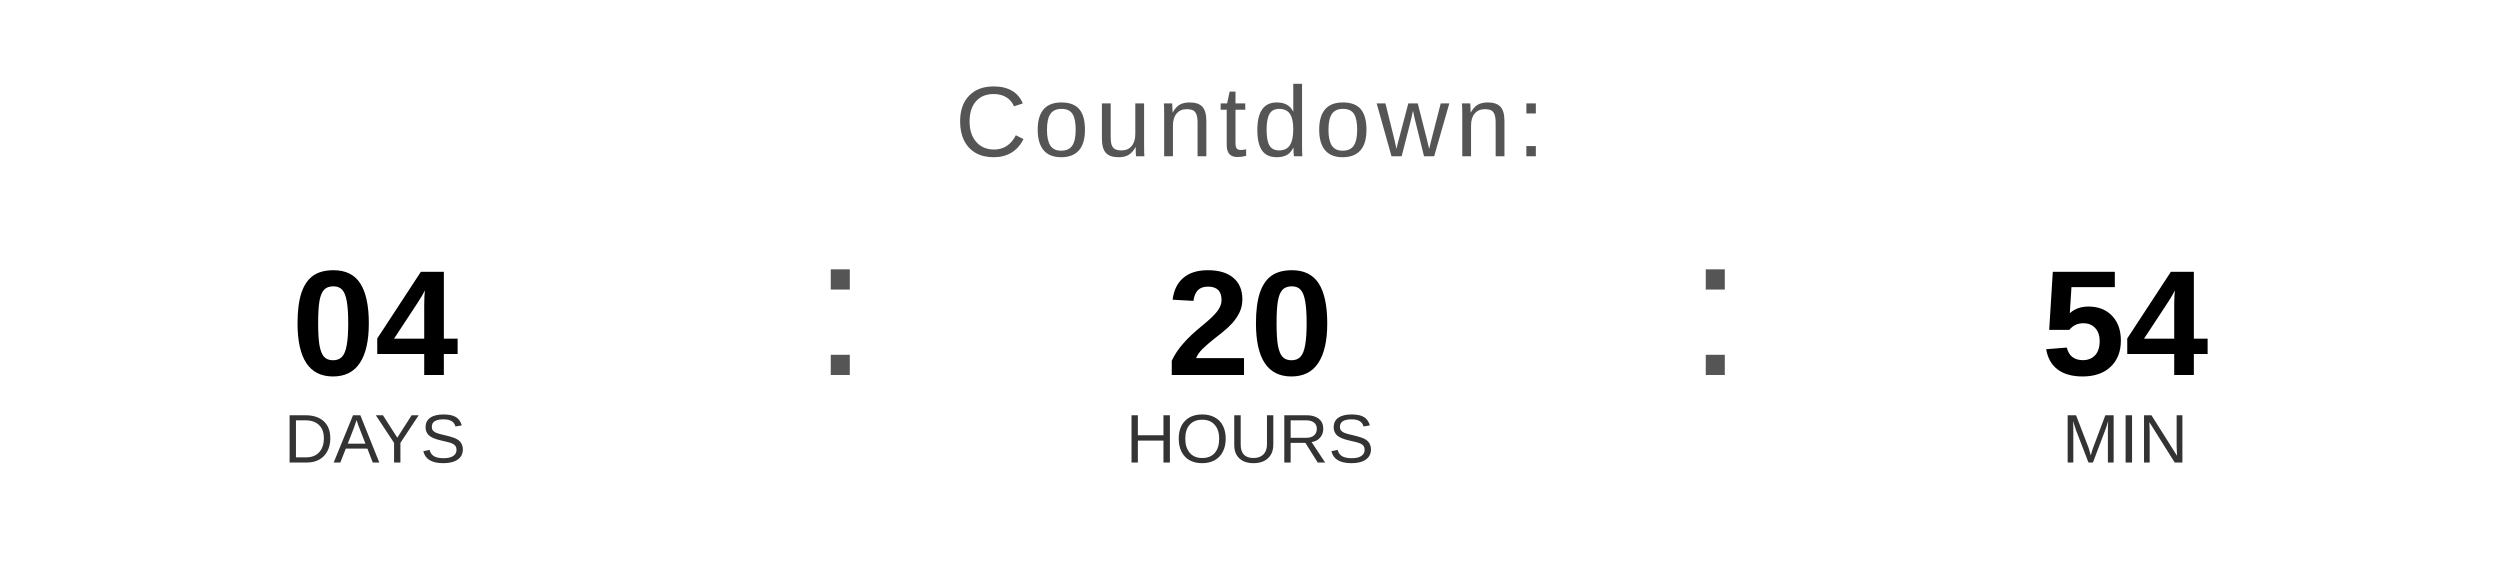
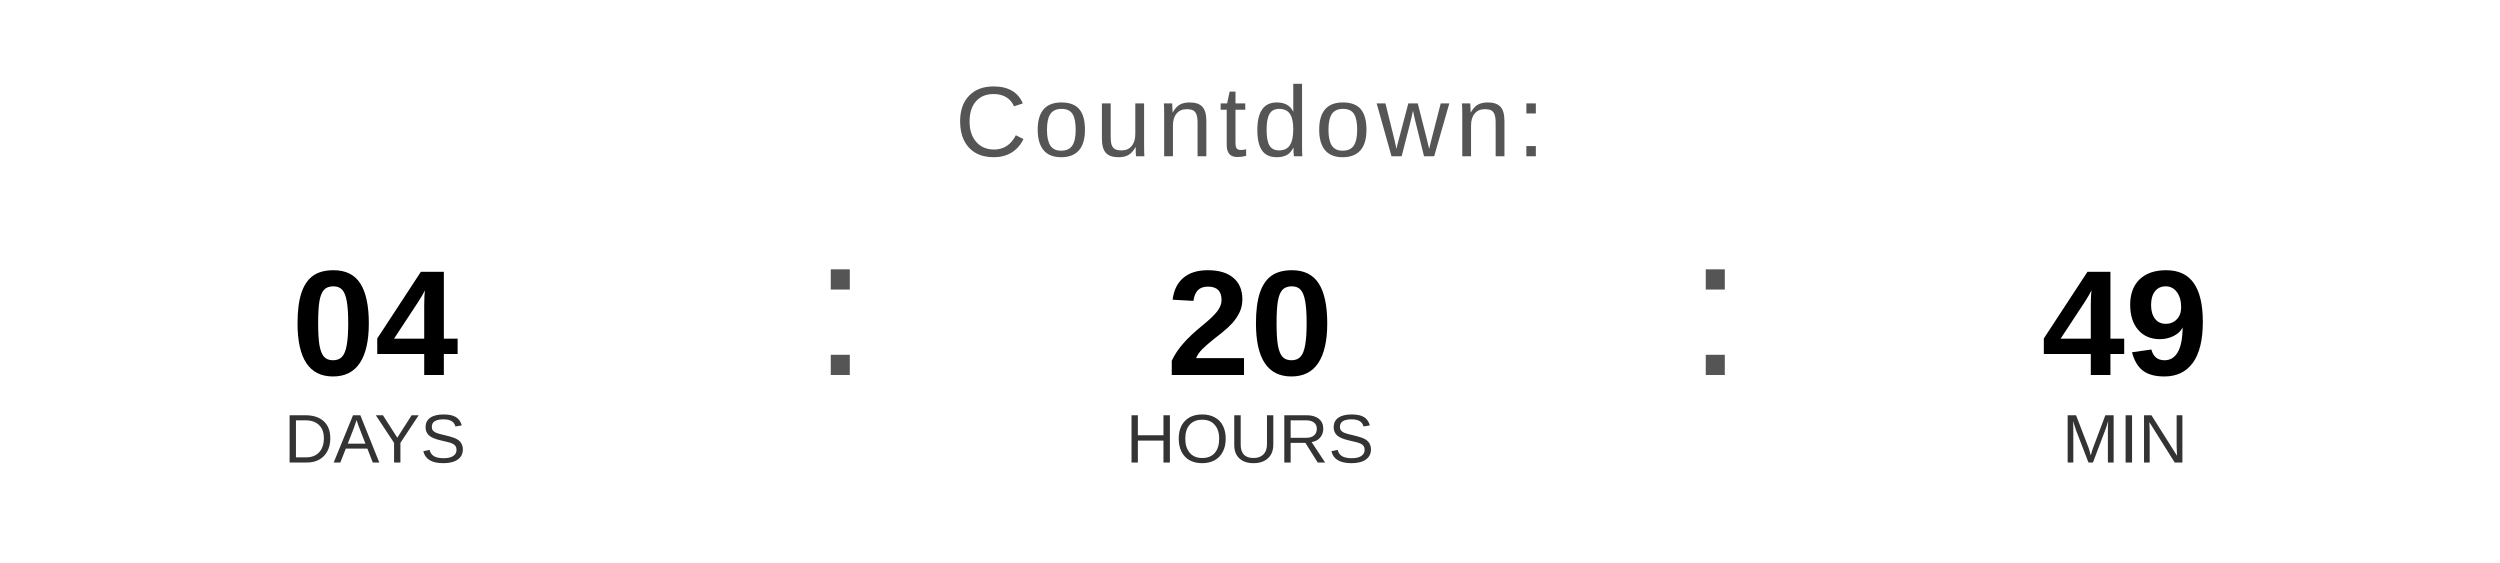
<svg xmlns="http://www.w3.org/2000/svg" width="400" height="90" viewBox="0 0 400 90">
  <text x="200" y="25" font-family="Arial, Helvetica, sans-serif" font-size="16" fill="#555555" text-anchor="middle" letter-spacing="1">
    Countdown:
  </text>
  <text x="60" y="60" font-family="Arial, Helvetica, sans-serif" font-size="24" font-weight="bold" fill="#000000" text-anchor="middle">04</text>
  <text x="60" y="74" font-family="Arial, Helvetica, sans-serif" font-size="11" fill="#333333" text-anchor="middle">DAYS</text>
  <text x="130" y="60" font-family="Arial, sans-serif" font-size="32" fill="#555555">:</text>
  <text x="200" y="60" font-family="Arial, Helvetica, sans-serif" font-size="24" font-weight="bold" fill="#000000" text-anchor="middle">20</text>
  <text x="200" y="74" font-family="Arial, Helvetica, sans-serif" font-size="11" fill="#333333" text-anchor="middle">HOURS</text>
  <text x="270" y="60" font-family="Arial, sans-serif" font-size="32" fill="#555555">:</text>
-   <text x="340" y="60" font-family="Arial, Helvetica, sans-serif" font-size="24" font-weight="bold" fill="#000000" text-anchor="middle">54</text>
+   <text x="340" y="60" font-family="Arial, Helvetica, sans-serif" font-size="24" font-weight="bold" fill="#000000" text-anchor="middle">49</text>
  <text x="340" y="74" font-family="Arial, Helvetica, sans-serif" font-size="11" fill="#333333" text-anchor="middle">MIN</text>
</svg>
